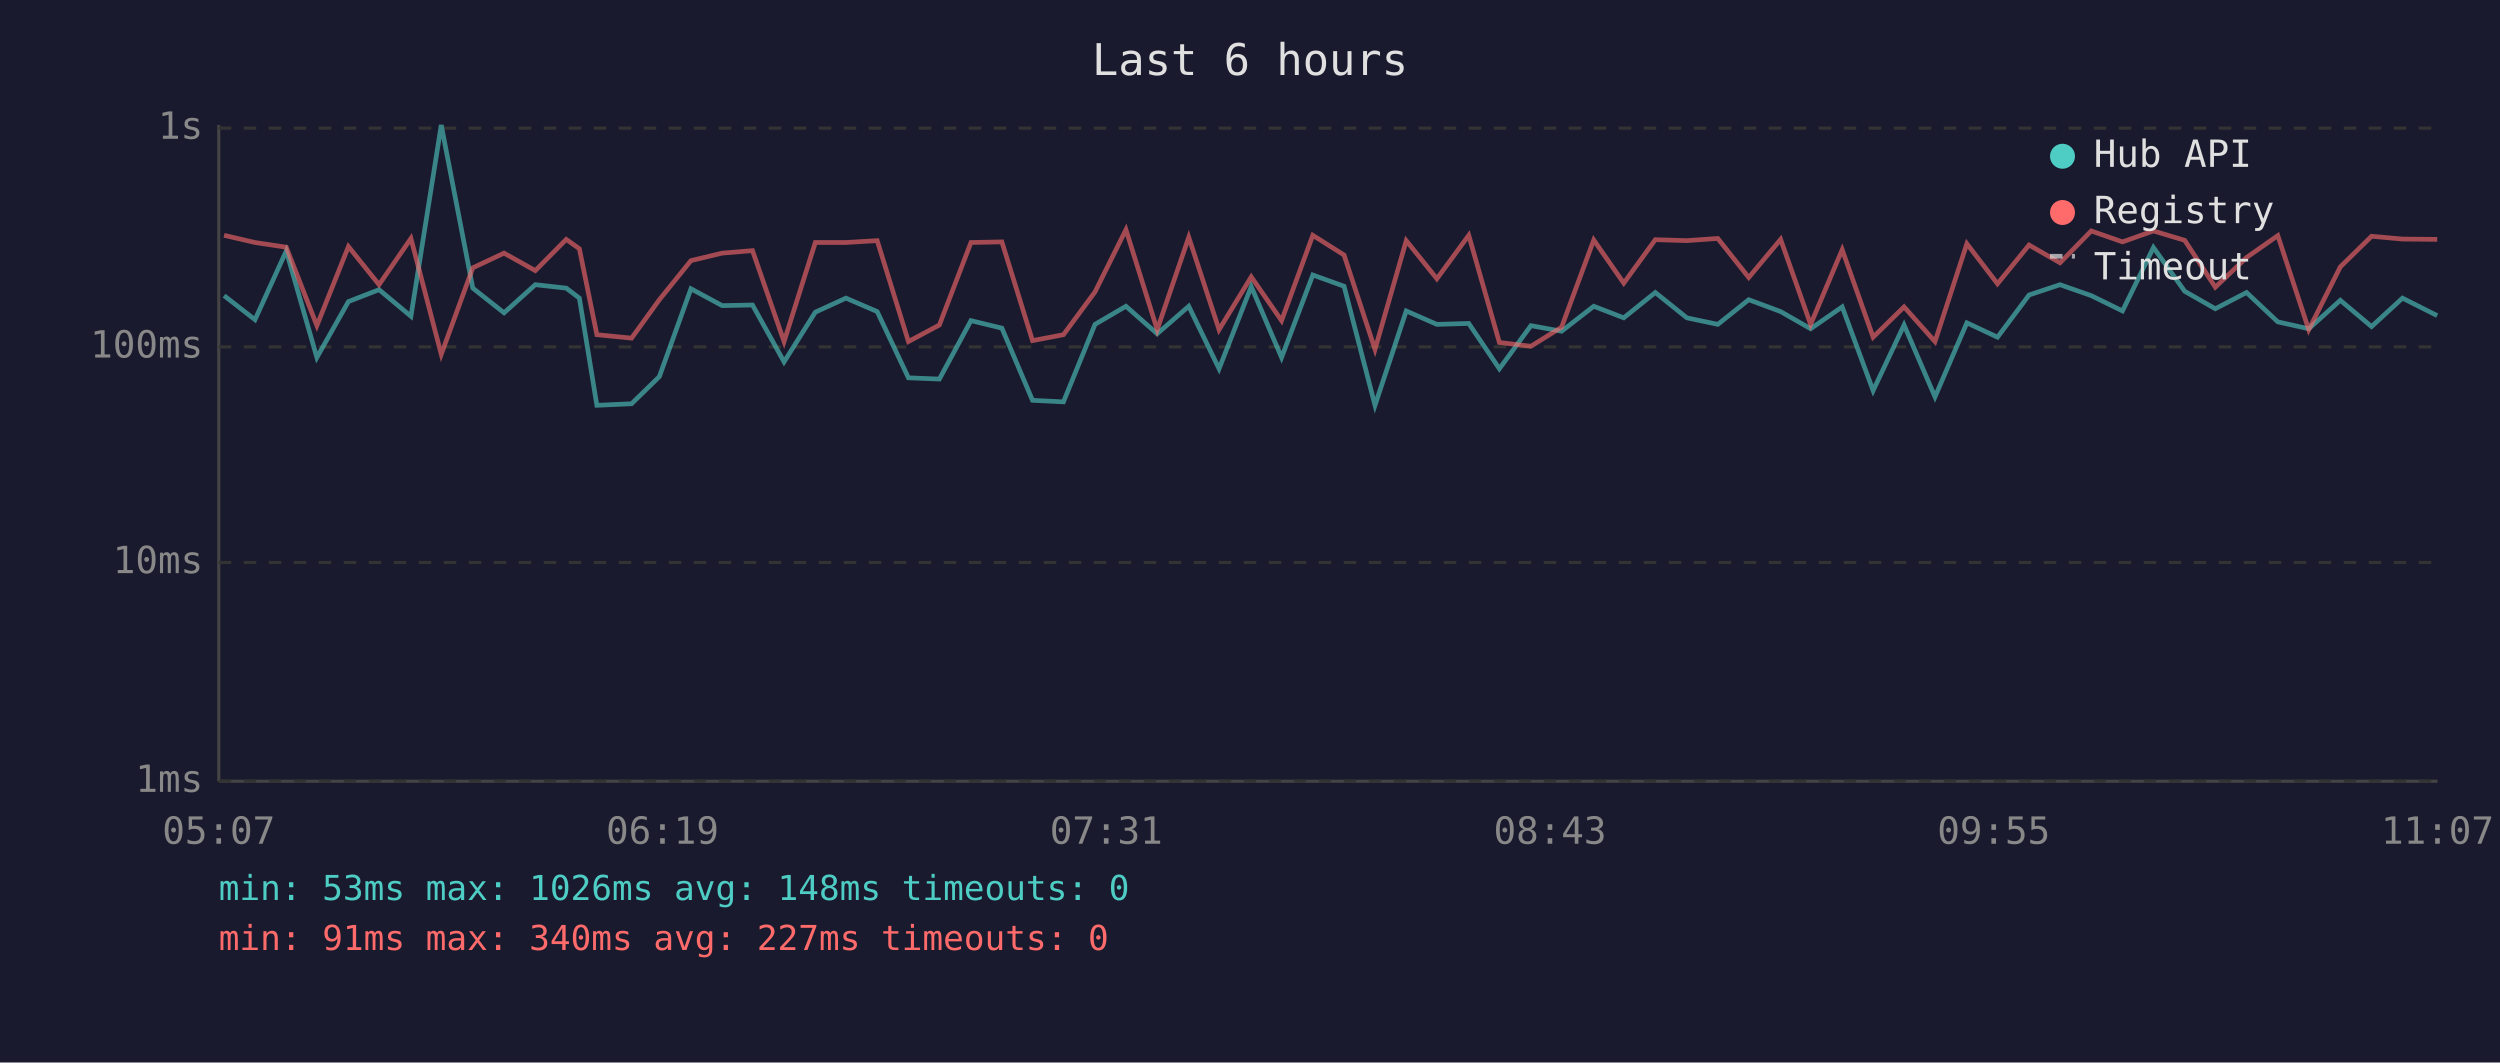
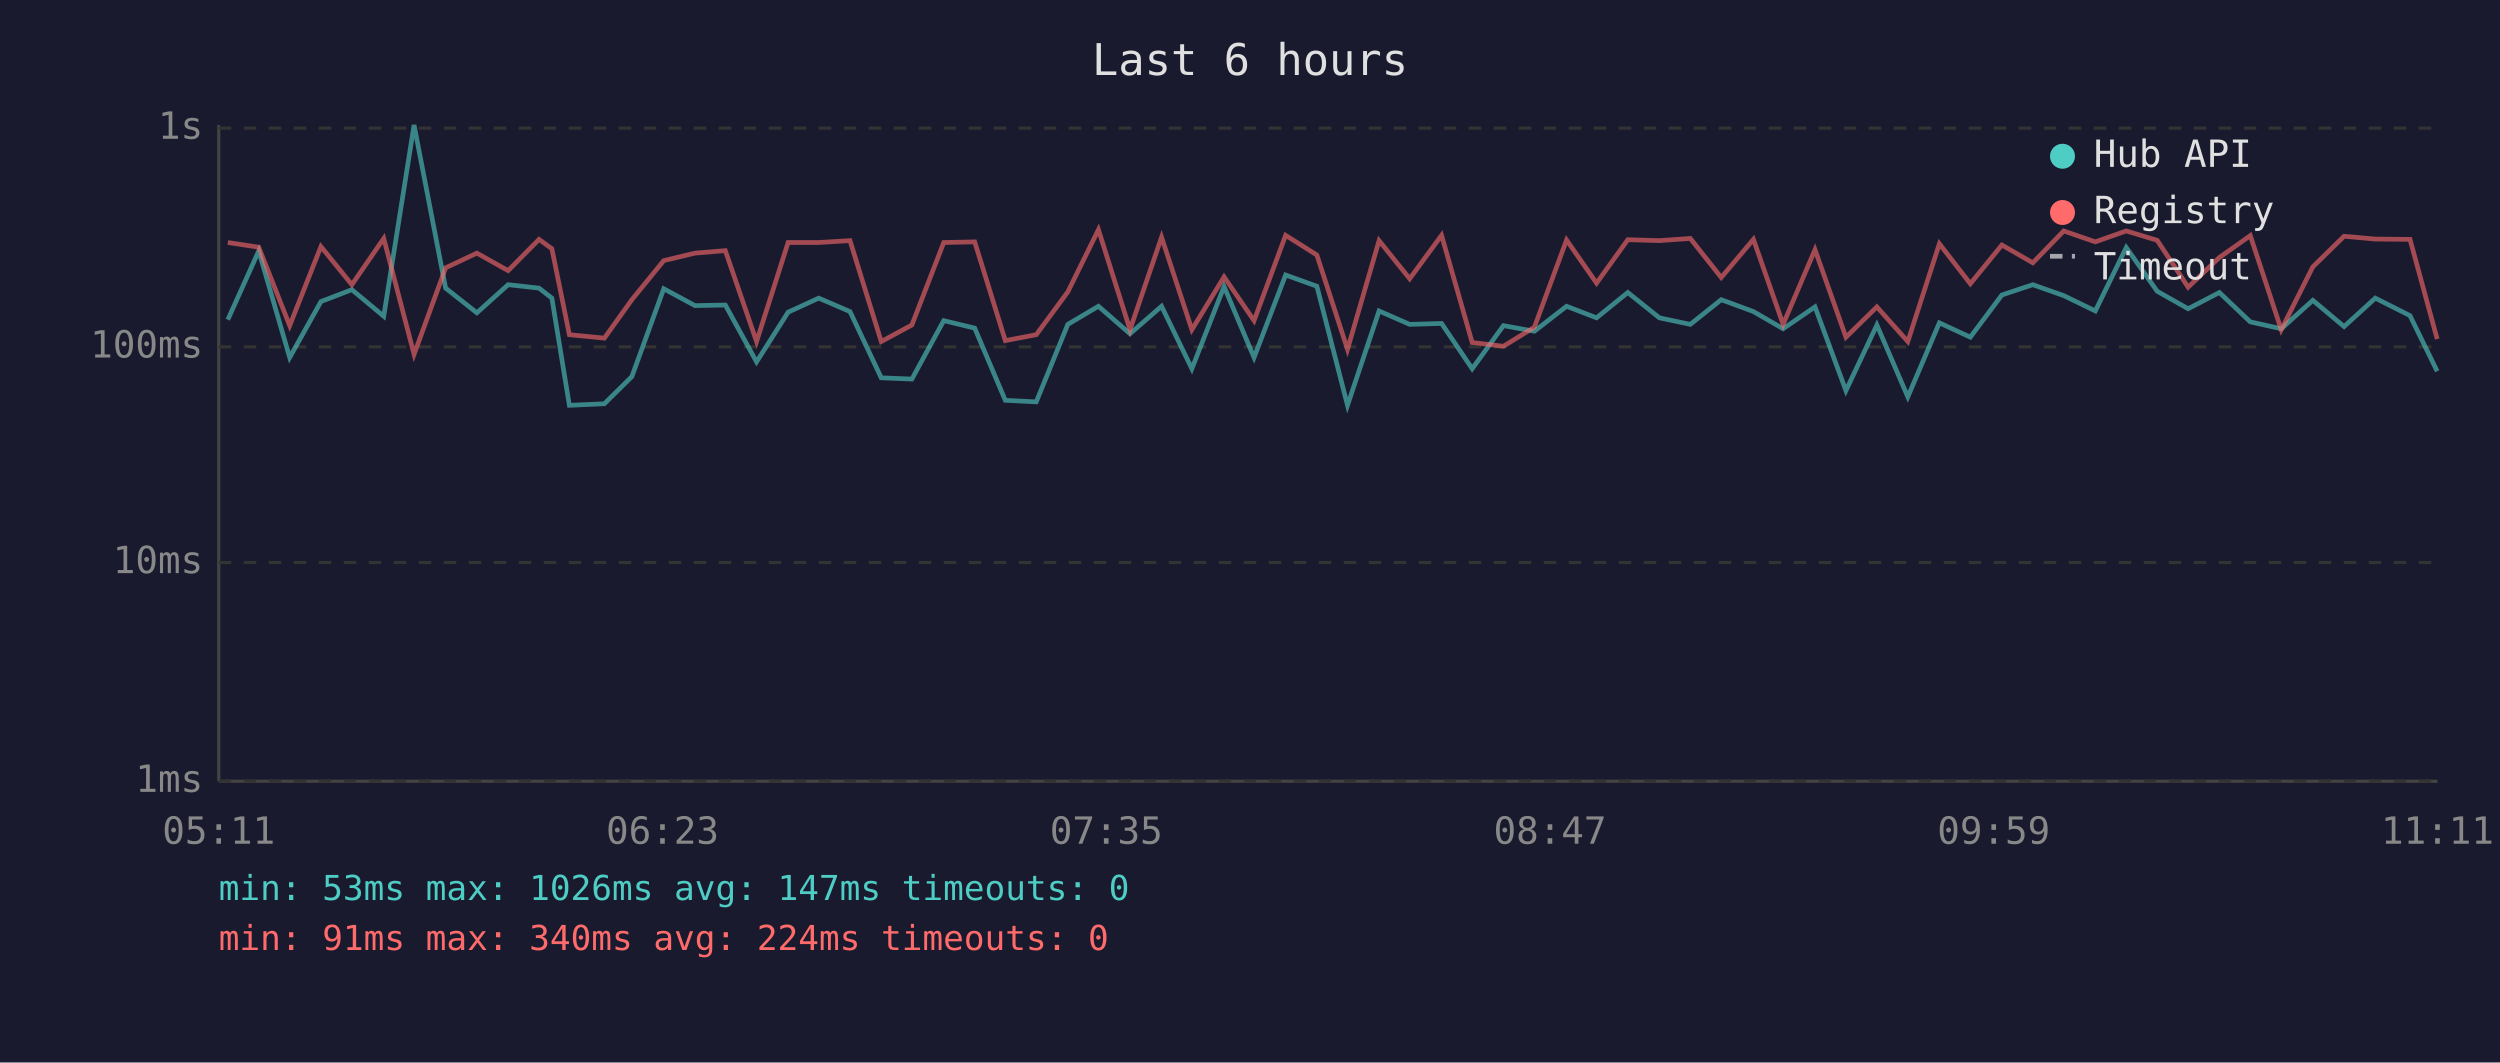
<svg xmlns="http://www.w3.org/2000/svg" viewBox="0 0 800 340" font-family="monospace" font-size="12">
  <rect width="800" height="340" fill="#1a1a2e" />
  <text x="400" y="24" fill="#e0e0e0" font-size="14" text-anchor="middle">Last 6 hours</text>
  <line x1="70" y1="40" x2="70" y2="250" stroke="#444" stroke-width="1" />
  <line x1="70" y1="250" x2="780" y2="250" stroke="#444" stroke-width="1" />
  <line x1="70" y1="250" x2="780" y2="250" stroke="#333" stroke-width="1" stroke-dasharray="4" />
  <text x="65" y="250" fill="#888" text-anchor="end" dominant-baseline="middle">1ms</text>
  <line x1="70" y1="180" x2="780" y2="180" stroke="#333" stroke-width="1" stroke-dasharray="4" />
  <text x="65" y="180" fill="#888" text-anchor="end" dominant-baseline="middle">10ms</text>
  <line x1="70" y1="111" x2="780" y2="111" stroke="#333" stroke-width="1" stroke-dasharray="4" />
  <text x="65" y="111" fill="#888" text-anchor="end" dominant-baseline="middle">100ms</text>
  <line x1="70" y1="41" x2="780" y2="41" stroke="#333" stroke-width="1" stroke-dasharray="4" />
  <text x="65" y="41" fill="#888" text-anchor="end" dominant-baseline="middle">1s</text>
-   <text x="70" y="270" fill="#888" text-anchor="middle">05:07</text>
-   <text x="212" y="270" fill="#888" text-anchor="middle">06:19</text>
-   <text x="354" y="270" fill="#888" text-anchor="middle">07:31</text>
-   <text x="496" y="270" fill="#888" text-anchor="middle">08:43</text>
-   <text x="638" y="270" fill="#888" text-anchor="middle">09:55</text>
-   <text x="780" y="270" fill="#888" text-anchor="middle">11:07</text>
-   <polyline points="71.7,94.6 81.6,102.3 91.6,80.3 101.4,114.4 111.5,96.5 121.3,92.7 131.5,101.2 141.2,40.0 151.3,92.2 161.3,100.1 171.3,91.1 181.2,92.2 185.4,95.4 191.0,129.7 202.1,129.2 211.0,120.5 221.1,92.4 231.1,97.8 240.8,97.6 250.9,115.8 260.9,99.9 270.7,95.4 280.7,99.7 290.7,120.9 300.6,121.3 310.7,102.6 320.6,105.0 330.4,128.1 340.3,128.6 350.4,103.8 360.3,98.0 370.3,106.8 380.4,98.0 390.1,118.0 400.4,91.7 410.1,114.4 420.1,88.0 430.1,91.6 440.0,129.7 450.0,99.5 459.8,103.8 470.0,103.5 479.8,118.0 489.9,104.2 499.7,106.0 510.0,98.0 519.6,101.7 529.7,93.6 539.8,101.7 549.7,103.8 559.6,95.9 569.8,99.7 579.4,105.2 589.5,98.2 599.4,125.0 609.3,104.0 619.2,127.0 629.4,103.3 639.2,107.9 649.3,94.4 659.2,91.1 669.2,94.6 679.2,99.5 689.1,79.2 699.1,93.2 708.9,98.8 718.9,93.6 728.9,103.0 738.8,105.2 748.9,96.1 758.9,104.5 768.8,95.4 779.9,101.0" fill="none" stroke="#4ecdc4" stroke-width="1.5" opacity="0.6" />
-   <polyline points="71.7,75.3 81.6,77.6 91.6,79.1 101.4,104.2 111.5,78.9 121.3,91.1 131.5,76.3 141.2,113.4 151.3,85.7 161.3,81.0 171.3,86.6 181.2,76.6 185.4,79.6 191.0,107.1 202.1,108.2 211.0,95.9 221.1,83.4 231.1,81.0 240.8,80.2 250.9,109.3 260.9,77.6 270.7,77.6 280.7,77.0 290.7,109.3 300.6,104.0 310.7,77.6 320.6,77.4 330.4,109.0 340.3,107.1 350.4,93.4 360.3,73.5 370.3,105.5 380.4,75.9 390.1,105.5 400.4,88.6 410.1,102.6 420.1,75.3 430.1,81.6 440.0,111.8 450.0,77.0 459.8,89.2 470.0,75.3 479.8,109.6 489.9,110.8 499.7,104.7 510.0,76.8 519.6,90.6 529.7,76.7 539.8,77.0 549.7,76.3 559.6,88.8 569.8,76.6 579.4,103.8 589.5,79.9 599.4,107.9 609.3,98.2 619.2,109.3 629.4,78.0 639.2,90.8 649.3,78.4 659.2,84.1 669.2,73.9 679.2,77.4 689.1,73.9 699.1,76.9 708.9,91.9 718.9,82.4 728.9,75.4 738.8,105.5 748.9,85.4 758.9,75.6 768.8,76.5 779.9,76.6" fill="none" stroke="#ff6b6b" stroke-width="1.5" opacity="0.6" />
+   <text x="70" y="270" fill="#888" text-anchor="middle">05:11</text>
+   <text x="212" y="270" fill="#888" text-anchor="middle">06:23</text>
+   <text x="354" y="270" fill="#888" text-anchor="middle">07:35</text>
+   <text x="496" y="270" fill="#888" text-anchor="middle">08:47</text>
+   <text x="638" y="270" fill="#888" text-anchor="middle">09:59</text>
+   <text x="780" y="270" fill="#888" text-anchor="middle">11:11</text>
+   <polyline points="72.9,102.3 82.8,80.3 92.7,114.4 102.7,96.5 112.6,92.7 122.8,101.2 132.5,40.0 142.6,92.2 152.6,100.1 162.6,91.1 172.5,92.2 176.6,95.4 182.2,129.7 193.4,129.2 202.2,120.5 212.4,92.4 222.4,97.8 232.1,97.6 242.1,115.8 252.2,99.9 262.0,95.4 272.0,99.7 282.0,120.9 291.8,121.3 302.0,102.6 311.9,105.0 321.7,128.1 331.6,128.6 341.7,103.8 351.5,98.0 361.6,106.8 371.7,98.0 381.4,118.0 391.7,91.7 401.3,114.4 411.4,88.0 421.4,91.6 431.2,129.7 441.3,99.5 451.1,103.8 461.3,103.5 471.1,118.0 481.1,104.2 491.0,106.0 501.3,98.0 510.9,101.7 520.9,93.6 531.0,101.7 540.9,103.8 550.8,95.9 561.1,99.7 570.6,105.2 580.8,98.2 590.7,125.0 600.6,104.0 610.5,127.0 620.6,103.3 630.5,107.9 640.6,94.4 650.5,91.1 660.4,94.6 670.5,99.5 680.4,79.2 690.3,93.2 700.2,98.8 710.2,93.6 720.1,103.0 730.0,105.2 740.1,96.1 750.1,104.5 760.1,95.4 771.2,101.0 779.9,118.8" fill="none" stroke="#4ecdc4" stroke-width="1.5" opacity="0.6" />
+   <polyline points="72.9,77.6 82.8,79.1 92.7,104.2 102.7,78.9 112.6,91.1 122.8,76.3 132.5,113.4 142.6,85.7 152.6,81.0 162.6,86.6 172.5,76.6 176.6,79.6 182.2,107.1 193.4,108.2 202.2,95.9 212.4,83.4 222.4,81.0 232.1,80.2 242.1,109.3 252.2,77.6 262.0,77.6 272.0,77.0 282.0,109.3 291.8,104.0 302.0,77.6 311.9,77.4 321.7,109.0 331.6,107.1 341.7,93.4 351.5,73.5 361.6,105.5 371.7,75.9 381.4,105.5 391.7,88.6 401.3,102.6 411.4,75.3 421.4,81.6 431.2,111.8 441.3,77.0 451.1,89.2 461.3,75.3 471.1,109.6 481.1,110.8 491.0,104.7 501.3,76.8 510.9,90.6 520.9,76.7 531.0,77.0 540.9,76.3 550.8,88.8 561.1,76.6 570.6,103.8 580.8,79.9 590.7,107.9 600.6,98.2 610.5,109.3 620.6,78.0 630.5,90.8 640.6,78.4 650.5,84.1 660.4,73.9 670.5,77.4 680.4,73.9 690.3,76.9 700.2,91.9 710.2,82.4 720.1,75.4 730.0,105.5 740.1,85.4 750.1,75.6 760.1,76.5 771.2,76.6 779.9,108.5" fill="none" stroke="#ff6b6b" stroke-width="1.5" opacity="0.6" />
  <circle cx="660" cy="50" r="4" fill="#4ecdc4" />
  <text x="670" y="50" fill="#e0e0e0" dominant-baseline="middle">Hub API</text>
  <circle cx="660" cy="68" r="4" fill="#ff6b6b" />
  <text x="670" y="68" fill="#e0e0e0" dominant-baseline="middle">Registry</text>
  <line x1="656" y1="82" x2="664" y2="82" stroke="#e0e0e0" stroke-width="1.5" stroke-dasharray="4,3" opacity="0.7" />
  <text x="670" y="86" fill="#e0e0e0" dominant-baseline="middle">Timeout</text>
-   <text x="70" y="288" fill="#4ecdc4" font-size="11">min: 53ms  max: 1026ms  avg: 148ms  timeouts: 0</text>
-   <text x="70" y="304" fill="#ff6b6b" font-size="11">min: 91ms  max: 340ms  avg: 227ms  timeouts: 0</text>
+   <text x="70" y="288" fill="#4ecdc4" font-size="11">min: 53ms  max: 1026ms  avg: 147ms  timeouts: 0</text>
+   <text x="70" y="304" fill="#ff6b6b" font-size="11">min: 91ms  max: 340ms  avg: 224ms  timeouts: 0</text>
</svg>
